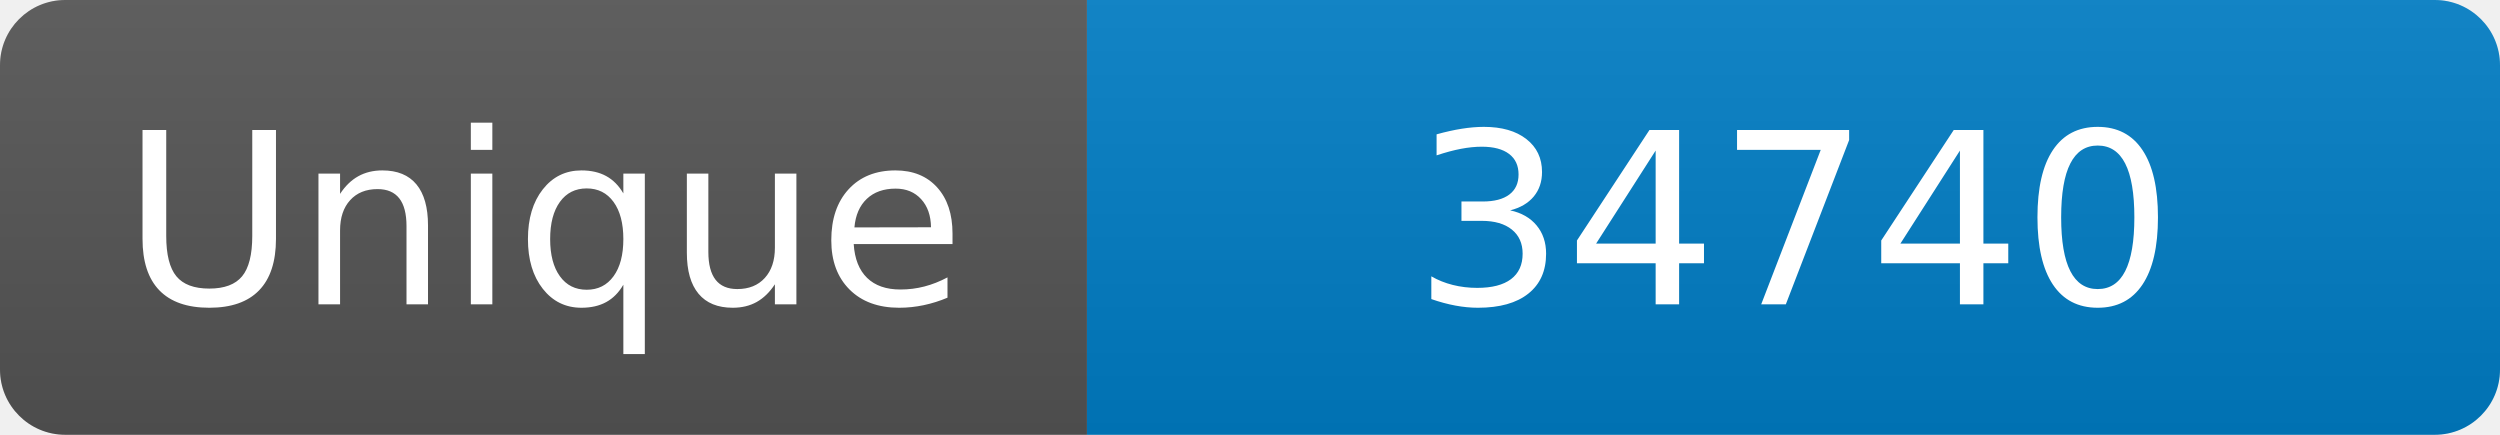
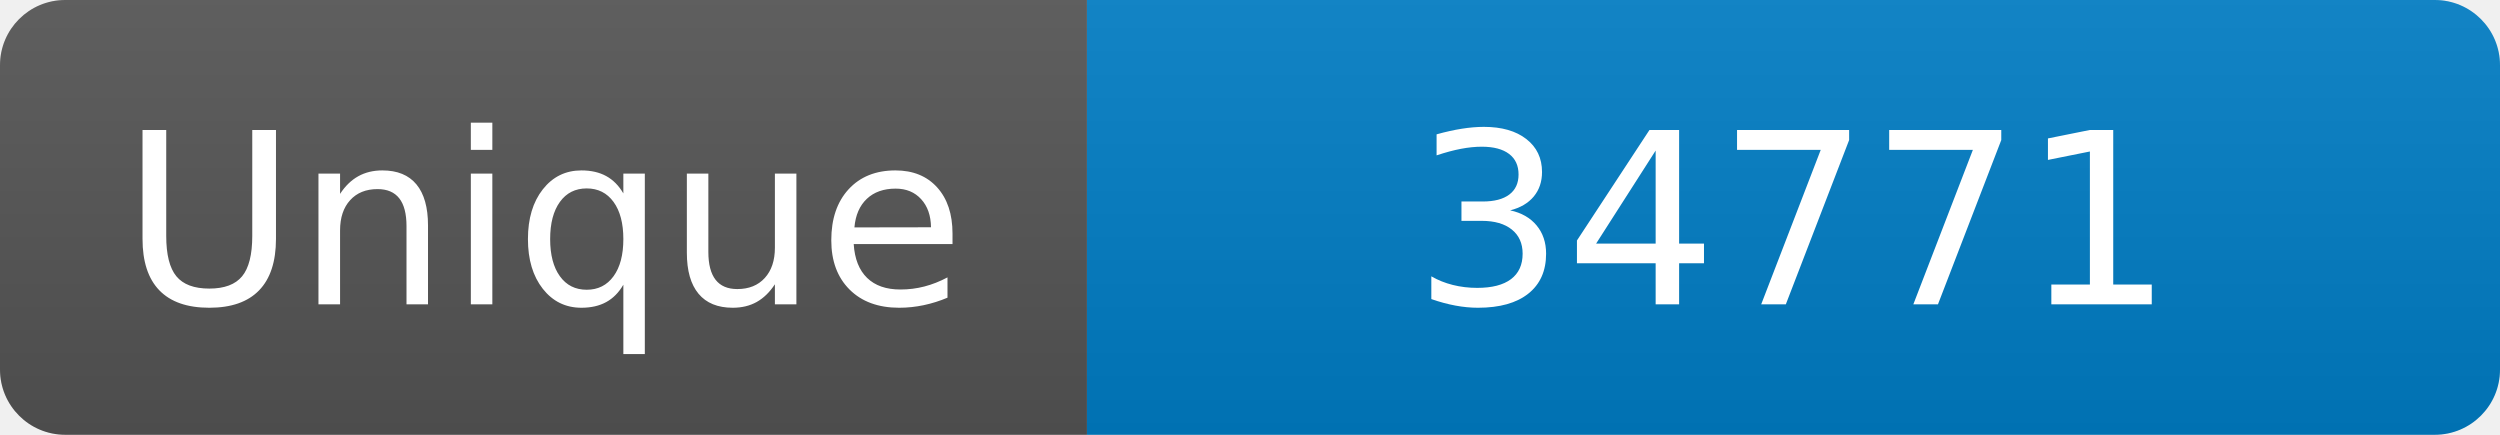
<svg xmlns="http://www.w3.org/2000/svg" width="115" height="20" role="img" aria-label="Maintained?: yes">
  <linearGradient id="s" x2="0" y2="100%">
    <stop offset="0" stop-color="#bbb" stop-opacity=".1" />
    <stop offset="1" stop-opacity=".1" />
  </linearGradient>
  <clipPath id="r">
    <rect width="115" height="20" rx="3" fill="#fff" />
  </clipPath>
  <g clip-path="url(#r)">
    <rect width="50" height="20" fill="#555" />
    <rect x="50" width="160" height="20" fill="#007ec6" />
    <rect width="115" height="20" fill="url(#s)" />
  </g>
  <g fill="#fff" text-anchor="middle" font-family="Verdana,Geneva,DejaVu Sans,sans-serif" font-size="110">
    <text x="250" y="140" transform="scale(.1)" fill="#fff">Unique</text>
-     <text x="825" y="140" transform="scale(.1)" fill="#fff">34740</text>
+     <text x="825" y="140" transform="scale(.1)" fill="#fff">34771</text>
  </g>
</svg>
